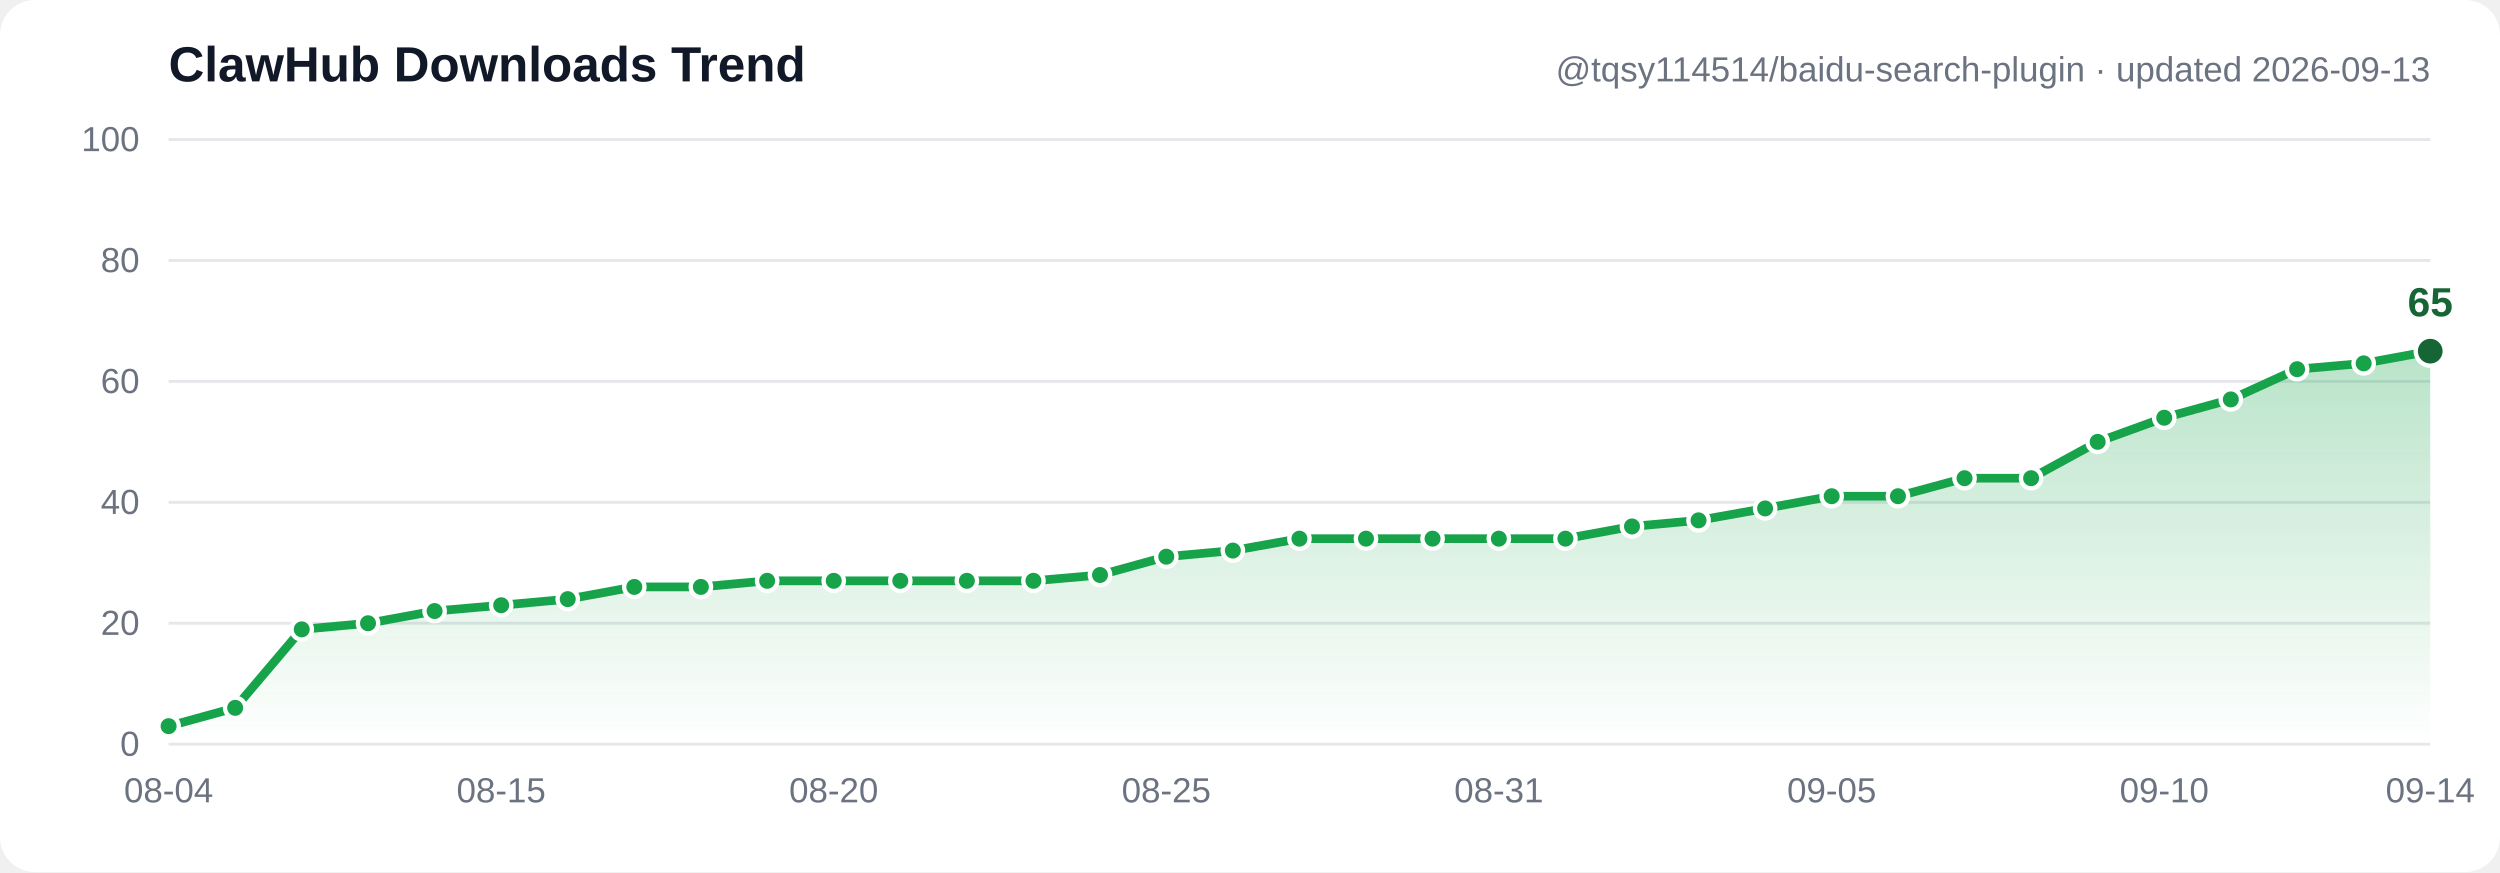
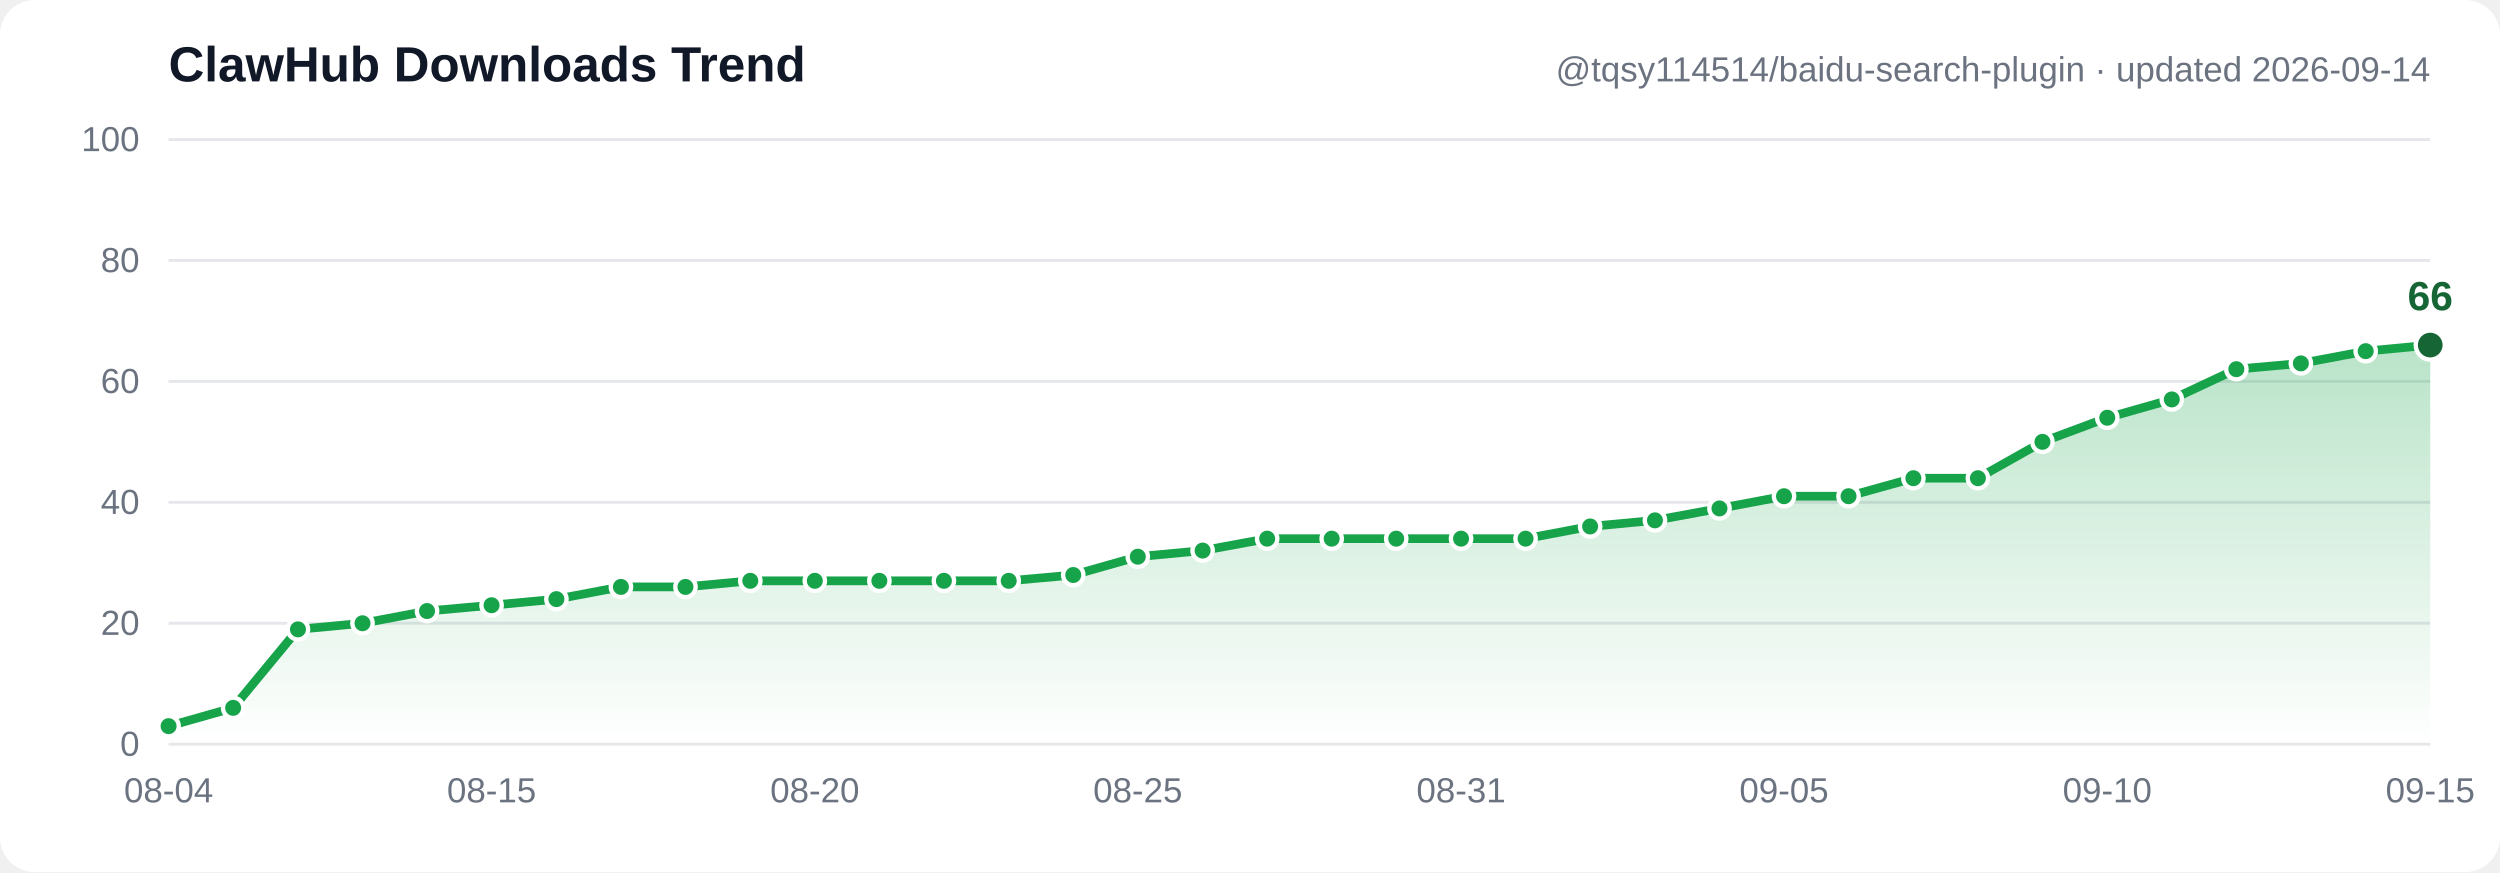
- <svg xmlns="http://www.w3.org/2000/svg" width="860" height="300" viewBox="0 0 860 300" font-family="Segoe UI, Arial, sans-serif" role="img" aria-label="ClawHub downloads trend: 3, 6, 19, 20, 22, 23, 24, 26, 26, 27, 27, 27, 27, 27, 28, 31, 32, 34, 34, 34, 34, 34, 36, 37, 39, 41, 41, 44, 44, 50, 54, 57, 62, 63, 65">
+ <svg xmlns="http://www.w3.org/2000/svg" width="860" height="300" viewBox="0 0 860 300" font-family="Segoe UI, Arial, sans-serif" role="img" aria-label="ClawHub downloads trend: 3, 6, 19, 20, 22, 23, 24, 26, 26, 27, 27, 27, 27, 27, 28, 31, 32, 34, 34, 34, 34, 34, 36, 37, 39, 41, 41, 44, 44, 50, 54, 57, 62, 63, 65, 66">
  <defs>
    <linearGradient id="grad" x1="0" y1="0" x2="0" y2="1">
      <stop offset="0%" stop-color="#16a34a" stop-opacity="0.30" />
      <stop offset="100%" stop-color="#16a34a" stop-opacity="0" />
    </linearGradient>
  </defs>
  <rect width="860" height="300" fill="#ffffff" rx="12" />
  <line x1="58" y1="256.0" x2="836" y2="256.0" stroke="#e5e7eb" stroke-width="1" />
  <text x="48" y="260.0" text-anchor="end" font-size="12" fill="#6b7280">0</text>
  <line x1="58" y1="214.4" x2="836" y2="214.4" stroke="#e5e7eb" stroke-width="1" />
  <text x="48" y="218.4" text-anchor="end" font-size="12" fill="#6b7280">20</text>
  <line x1="58" y1="172.8" x2="836" y2="172.8" stroke="#e5e7eb" stroke-width="1" />
  <text x="48" y="176.8" text-anchor="end" font-size="12" fill="#6b7280">40</text>
  <line x1="58" y1="131.2" x2="836" y2="131.2" stroke="#e5e7eb" stroke-width="1" />
  <text x="48" y="135.2" text-anchor="end" font-size="12" fill="#6b7280">60</text>
  <line x1="58" y1="89.6" x2="836" y2="89.6" stroke="#e5e7eb" stroke-width="1" />
  <text x="48" y="93.6" text-anchor="end" font-size="12" fill="#6b7280">80</text>
  <line x1="58" y1="48.0" x2="836" y2="48.0" stroke="#e5e7eb" stroke-width="1" />
  <text x="48" y="52.0" text-anchor="end" font-size="12" fill="#6b7280">100</text>
-   <path d="M 58.0,249.8 80.9,243.5 103.8,216.5 126.6,214.4 149.5,210.2 172.4,208.2 195.3,206.1 218.2,201.9 241.1,201.9 263.9,199.8 286.8,199.8 309.7,199.8 332.6,199.8 355.5,199.8 378.4,197.8 401.2,191.5 424.1,189.4 447.0,185.3 469.9,185.3 492.8,185.3 515.6,185.3 538.5,185.3 561.4,181.1 584.3,179.0 607.2,174.9 630.1,170.7 652.9,170.7 675.8,164.5 698.7,164.5 721.6,152.0 744.5,143.7 767.4,137.4 790.2,127.0 813.1,125.0 836.0,120.8 L 836.0,256.0 L 58.0,256.0 Z" fill="url(#grad)" />
-   <polyline points="58.0,249.8 80.9,243.5 103.8,216.5 126.6,214.4 149.5,210.2 172.4,208.2 195.3,206.1 218.2,201.9 241.1,201.9 263.9,199.8 286.8,199.8 309.7,199.8 332.6,199.8 355.5,199.8 378.4,197.8 401.2,191.5 424.1,189.4 447.0,185.3 469.9,185.3 492.8,185.3 515.6,185.3 538.5,185.3 561.4,181.1 584.3,179.0 607.2,174.9 630.1,170.7 652.9,170.7 675.8,164.5 698.7,164.5 721.6,152.0 744.5,143.7 767.4,137.4 790.2,127.0 813.1,125.0 836.0,120.8" fill="none" stroke="#16a34a" stroke-width="3" stroke-linecap="round" stroke-linejoin="round" />
+   <path d="M 58.0,249.8 80.2,243.5 102.5,216.5 124.7,214.4 146.9,210.2 169.1,208.2 191.4,206.1 213.6,201.9 235.8,201.9 258.1,199.8 280.3,199.8 302.5,199.8 324.7,199.8 347.0,199.8 369.2,197.8 391.4,191.5 413.7,189.4 435.9,185.3 458.1,185.3 480.3,185.3 502.6,185.3 524.8,185.3 547.0,181.1 569.3,179.0 591.5,174.9 613.7,170.7 635.9,170.7 658.2,164.5 680.4,164.5 702.6,152.0 724.9,143.7 747.1,137.4 769.3,127.0 791.5,125.0 813.8,120.8 836.0,118.7 L 836.0,256.0 L 58.0,256.0 Z" fill="url(#grad)" />
+   <polyline points="58.0,249.8 80.2,243.5 102.5,216.5 124.7,214.4 146.9,210.2 169.1,208.2 191.4,206.1 213.6,201.9 235.8,201.9 258.1,199.8 280.3,199.8 302.5,199.8 324.7,199.8 347.0,199.8 369.2,197.8 391.4,191.5 413.7,189.4 435.9,185.3 458.1,185.3 480.3,185.3 502.6,185.3 524.8,185.3 547.0,181.1 569.3,179.0 591.5,174.9 613.7,170.7 635.9,170.7 658.2,164.5 680.4,164.5 702.6,152.0 724.9,143.7 747.1,137.4 769.3,127.0 791.5,125.0 813.8,120.8 836.0,118.7" fill="none" stroke="#16a34a" stroke-width="3" stroke-linecap="round" stroke-linejoin="round" />
  <circle cx="58.0" cy="249.8" r="3.5" fill="#16a34a" stroke="#ffffff" stroke-width="1.5" />
-   <circle cx="80.9" cy="243.5" r="3.5" fill="#16a34a" stroke="#ffffff" stroke-width="1.5" />
-   <circle cx="103.8" cy="216.5" r="3.5" fill="#16a34a" stroke="#ffffff" stroke-width="1.5" />
-   <circle cx="126.6" cy="214.4" r="3.5" fill="#16a34a" stroke="#ffffff" stroke-width="1.5" />
-   <circle cx="149.5" cy="210.2" r="3.5" fill="#16a34a" stroke="#ffffff" stroke-width="1.5" />
-   <circle cx="172.4" cy="208.2" r="3.5" fill="#16a34a" stroke="#ffffff" stroke-width="1.5" />
-   <circle cx="195.3" cy="206.1" r="3.5" fill="#16a34a" stroke="#ffffff" stroke-width="1.5" />
-   <circle cx="218.2" cy="201.9" r="3.5" fill="#16a34a" stroke="#ffffff" stroke-width="1.5" />
-   <circle cx="241.1" cy="201.9" r="3.5" fill="#16a34a" stroke="#ffffff" stroke-width="1.5" />
-   <circle cx="263.9" cy="199.8" r="3.5" fill="#16a34a" stroke="#ffffff" stroke-width="1.5" />
-   <circle cx="286.8" cy="199.8" r="3.5" fill="#16a34a" stroke="#ffffff" stroke-width="1.5" />
-   <circle cx="309.7" cy="199.8" r="3.5" fill="#16a34a" stroke="#ffffff" stroke-width="1.5" />
-   <circle cx="332.6" cy="199.8" r="3.5" fill="#16a34a" stroke="#ffffff" stroke-width="1.5" />
-   <circle cx="355.5" cy="199.8" r="3.5" fill="#16a34a" stroke="#ffffff" stroke-width="1.5" />
-   <circle cx="378.4" cy="197.8" r="3.5" fill="#16a34a" stroke="#ffffff" stroke-width="1.5" />
-   <circle cx="401.2" cy="191.5" r="3.5" fill="#16a34a" stroke="#ffffff" stroke-width="1.5" />
-   <circle cx="424.1" cy="189.4" r="3.5" fill="#16a34a" stroke="#ffffff" stroke-width="1.5" />
-   <circle cx="447.0" cy="185.3" r="3.5" fill="#16a34a" stroke="#ffffff" stroke-width="1.5" />
-   <circle cx="469.9" cy="185.3" r="3.5" fill="#16a34a" stroke="#ffffff" stroke-width="1.5" />
-   <circle cx="492.8" cy="185.3" r="3.5" fill="#16a34a" stroke="#ffffff" stroke-width="1.5" />
-   <circle cx="515.6" cy="185.3" r="3.5" fill="#16a34a" stroke="#ffffff" stroke-width="1.5" />
-   <circle cx="538.5" cy="185.3" r="3.5" fill="#16a34a" stroke="#ffffff" stroke-width="1.5" />
-   <circle cx="561.4" cy="181.1" r="3.5" fill="#16a34a" stroke="#ffffff" stroke-width="1.5" />
-   <circle cx="584.3" cy="179.0" r="3.5" fill="#16a34a" stroke="#ffffff" stroke-width="1.5" />
-   <circle cx="607.2" cy="174.9" r="3.5" fill="#16a34a" stroke="#ffffff" stroke-width="1.5" />
-   <circle cx="630.1" cy="170.7" r="3.5" fill="#16a34a" stroke="#ffffff" stroke-width="1.5" />
-   <circle cx="652.9" cy="170.7" r="3.5" fill="#16a34a" stroke="#ffffff" stroke-width="1.5" />
-   <circle cx="675.8" cy="164.5" r="3.5" fill="#16a34a" stroke="#ffffff" stroke-width="1.5" />
-   <circle cx="698.7" cy="164.5" r="3.5" fill="#16a34a" stroke="#ffffff" stroke-width="1.5" />
-   <circle cx="721.6" cy="152.0" r="3.5" fill="#16a34a" stroke="#ffffff" stroke-width="1.5" />
-   <circle cx="744.5" cy="143.7" r="3.5" fill="#16a34a" stroke="#ffffff" stroke-width="1.5" />
-   <circle cx="767.4" cy="137.4" r="3.5" fill="#16a34a" stroke="#ffffff" stroke-width="1.5" />
-   <circle cx="790.2" cy="127.0" r="3.5" fill="#16a34a" stroke="#ffffff" stroke-width="1.5" />
-   <circle cx="813.1" cy="125.0" r="3.5" fill="#16a34a" stroke="#ffffff" stroke-width="1.5" />
-   <circle cx="836.0" cy="120.8" r="5" fill="#166534" stroke="#ffffff" stroke-width="1.5" />
-   <text x="836.0" y="108.8" text-anchor="middle" font-size="14" font-weight="bold" fill="#166534">65</text>
+   <circle cx="80.2" cy="243.5" r="3.5" fill="#16a34a" stroke="#ffffff" stroke-width="1.5" />
+   <circle cx="102.5" cy="216.5" r="3.5" fill="#16a34a" stroke="#ffffff" stroke-width="1.5" />
+   <circle cx="124.7" cy="214.4" r="3.5" fill="#16a34a" stroke="#ffffff" stroke-width="1.5" />
+   <circle cx="146.9" cy="210.2" r="3.5" fill="#16a34a" stroke="#ffffff" stroke-width="1.5" />
+   <circle cx="169.1" cy="208.2" r="3.5" fill="#16a34a" stroke="#ffffff" stroke-width="1.5" />
+   <circle cx="191.4" cy="206.1" r="3.5" fill="#16a34a" stroke="#ffffff" stroke-width="1.5" />
+   <circle cx="213.6" cy="201.9" r="3.5" fill="#16a34a" stroke="#ffffff" stroke-width="1.5" />
+   <circle cx="235.8" cy="201.9" r="3.5" fill="#16a34a" stroke="#ffffff" stroke-width="1.5" />
+   <circle cx="258.1" cy="199.8" r="3.5" fill="#16a34a" stroke="#ffffff" stroke-width="1.5" />
+   <circle cx="280.3" cy="199.8" r="3.5" fill="#16a34a" stroke="#ffffff" stroke-width="1.5" />
+   <circle cx="302.5" cy="199.8" r="3.5" fill="#16a34a" stroke="#ffffff" stroke-width="1.5" />
+   <circle cx="324.7" cy="199.8" r="3.5" fill="#16a34a" stroke="#ffffff" stroke-width="1.5" />
+   <circle cx="347.0" cy="199.8" r="3.5" fill="#16a34a" stroke="#ffffff" stroke-width="1.5" />
+   <circle cx="369.2" cy="197.8" r="3.5" fill="#16a34a" stroke="#ffffff" stroke-width="1.5" />
+   <circle cx="391.4" cy="191.5" r="3.5" fill="#16a34a" stroke="#ffffff" stroke-width="1.5" />
+   <circle cx="413.7" cy="189.4" r="3.5" fill="#16a34a" stroke="#ffffff" stroke-width="1.5" />
+   <circle cx="435.9" cy="185.3" r="3.5" fill="#16a34a" stroke="#ffffff" stroke-width="1.5" />
+   <circle cx="458.1" cy="185.3" r="3.5" fill="#16a34a" stroke="#ffffff" stroke-width="1.5" />
+   <circle cx="480.3" cy="185.3" r="3.5" fill="#16a34a" stroke="#ffffff" stroke-width="1.5" />
+   <circle cx="502.6" cy="185.3" r="3.5" fill="#16a34a" stroke="#ffffff" stroke-width="1.5" />
+   <circle cx="524.8" cy="185.3" r="3.5" fill="#16a34a" stroke="#ffffff" stroke-width="1.5" />
+   <circle cx="547.0" cy="181.1" r="3.5" fill="#16a34a" stroke="#ffffff" stroke-width="1.5" />
+   <circle cx="569.3" cy="179.0" r="3.5" fill="#16a34a" stroke="#ffffff" stroke-width="1.5" />
+   <circle cx="591.5" cy="174.9" r="3.5" fill="#16a34a" stroke="#ffffff" stroke-width="1.5" />
+   <circle cx="613.7" cy="170.7" r="3.5" fill="#16a34a" stroke="#ffffff" stroke-width="1.5" />
+   <circle cx="635.9" cy="170.7" r="3.5" fill="#16a34a" stroke="#ffffff" stroke-width="1.5" />
+   <circle cx="658.2" cy="164.5" r="3.5" fill="#16a34a" stroke="#ffffff" stroke-width="1.5" />
+   <circle cx="680.4" cy="164.5" r="3.5" fill="#16a34a" stroke="#ffffff" stroke-width="1.5" />
+   <circle cx="702.6" cy="152.0" r="3.5" fill="#16a34a" stroke="#ffffff" stroke-width="1.5" />
+   <circle cx="724.9" cy="143.7" r="3.5" fill="#16a34a" stroke="#ffffff" stroke-width="1.5" />
+   <circle cx="747.1" cy="137.4" r="3.5" fill="#16a34a" stroke="#ffffff" stroke-width="1.5" />
+   <circle cx="769.3" cy="127.0" r="3.5" fill="#16a34a" stroke="#ffffff" stroke-width="1.5" />
+   <circle cx="791.5" cy="125.0" r="3.5" fill="#16a34a" stroke="#ffffff" stroke-width="1.5" />
+   <circle cx="813.8" cy="120.8" r="3.5" fill="#16a34a" stroke="#ffffff" stroke-width="1.5" />
+   <circle cx="836.0" cy="118.7" r="5" fill="#166534" stroke="#ffffff" stroke-width="1.5" />
+   <text x="836.0" y="106.7" text-anchor="middle" font-size="14" font-weight="bold" fill="#166534">66</text>
  <text x="58.0" y="276" text-anchor="middle" font-size="12" fill="#6b7280">08-04</text>
-   <text x="172.4" y="276" text-anchor="middle" font-size="12" fill="#6b7280">08-15</text>
-   <text x="286.8" y="276" text-anchor="middle" font-size="12" fill="#6b7280">08-20</text>
-   <text x="401.2" y="276" text-anchor="middle" font-size="12" fill="#6b7280">08-25</text>
-   <text x="515.6" y="276" text-anchor="middle" font-size="12" fill="#6b7280">08-31</text>
-   <text x="630.1" y="276" text-anchor="middle" font-size="12" fill="#6b7280">09-05</text>
-   <text x="744.5" y="276" text-anchor="middle" font-size="12" fill="#6b7280">09-10</text>
-   <text x="836.0" y="276" text-anchor="middle" font-size="12" fill="#6b7280">09-14</text>
+   <text x="169.1" y="276" text-anchor="middle" font-size="12" fill="#6b7280">08-15</text>
+   <text x="280.3" y="276" text-anchor="middle" font-size="12" fill="#6b7280">08-20</text>
+   <text x="391.4" y="276" text-anchor="middle" font-size="12" fill="#6b7280">08-25</text>
+   <text x="502.6" y="276" text-anchor="middle" font-size="12" fill="#6b7280">08-31</text>
+   <text x="613.7" y="276" text-anchor="middle" font-size="12" fill="#6b7280">09-05</text>
+   <text x="724.9" y="276" text-anchor="middle" font-size="12" fill="#6b7280">09-10</text>
+   <text x="836.0" y="276" text-anchor="middle" font-size="12" fill="#6b7280">09-15</text>
  <text x="58" y="28" font-size="17" font-weight="bold" fill="#111827">ClawHub Downloads Trend</text>
-   <text x="836" y="28" text-anchor="end" font-size="12" fill="#6b7280">@tqsy114514/baidu-search-plugin · updated 2026-09-13</text>
+   <text x="836" y="28" text-anchor="end" font-size="12" fill="#6b7280">@tqsy114514/baidu-search-plugin · updated 2026-09-14</text>
</svg>
